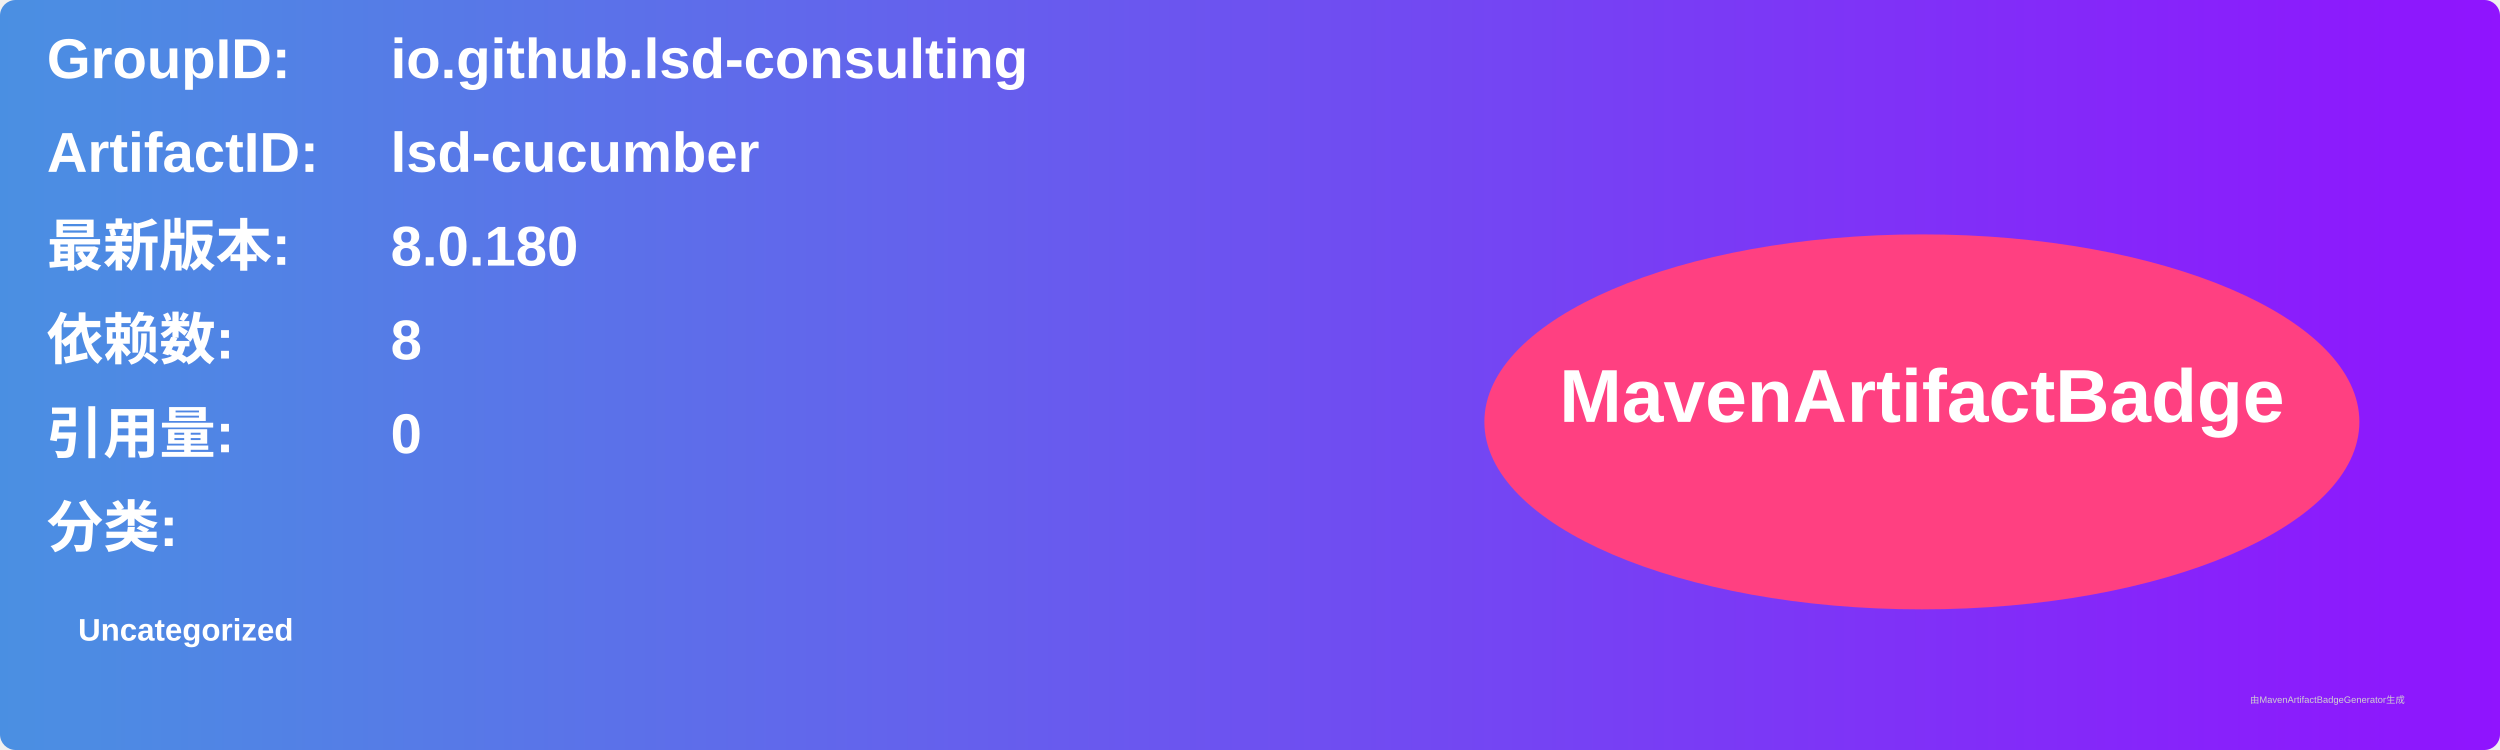
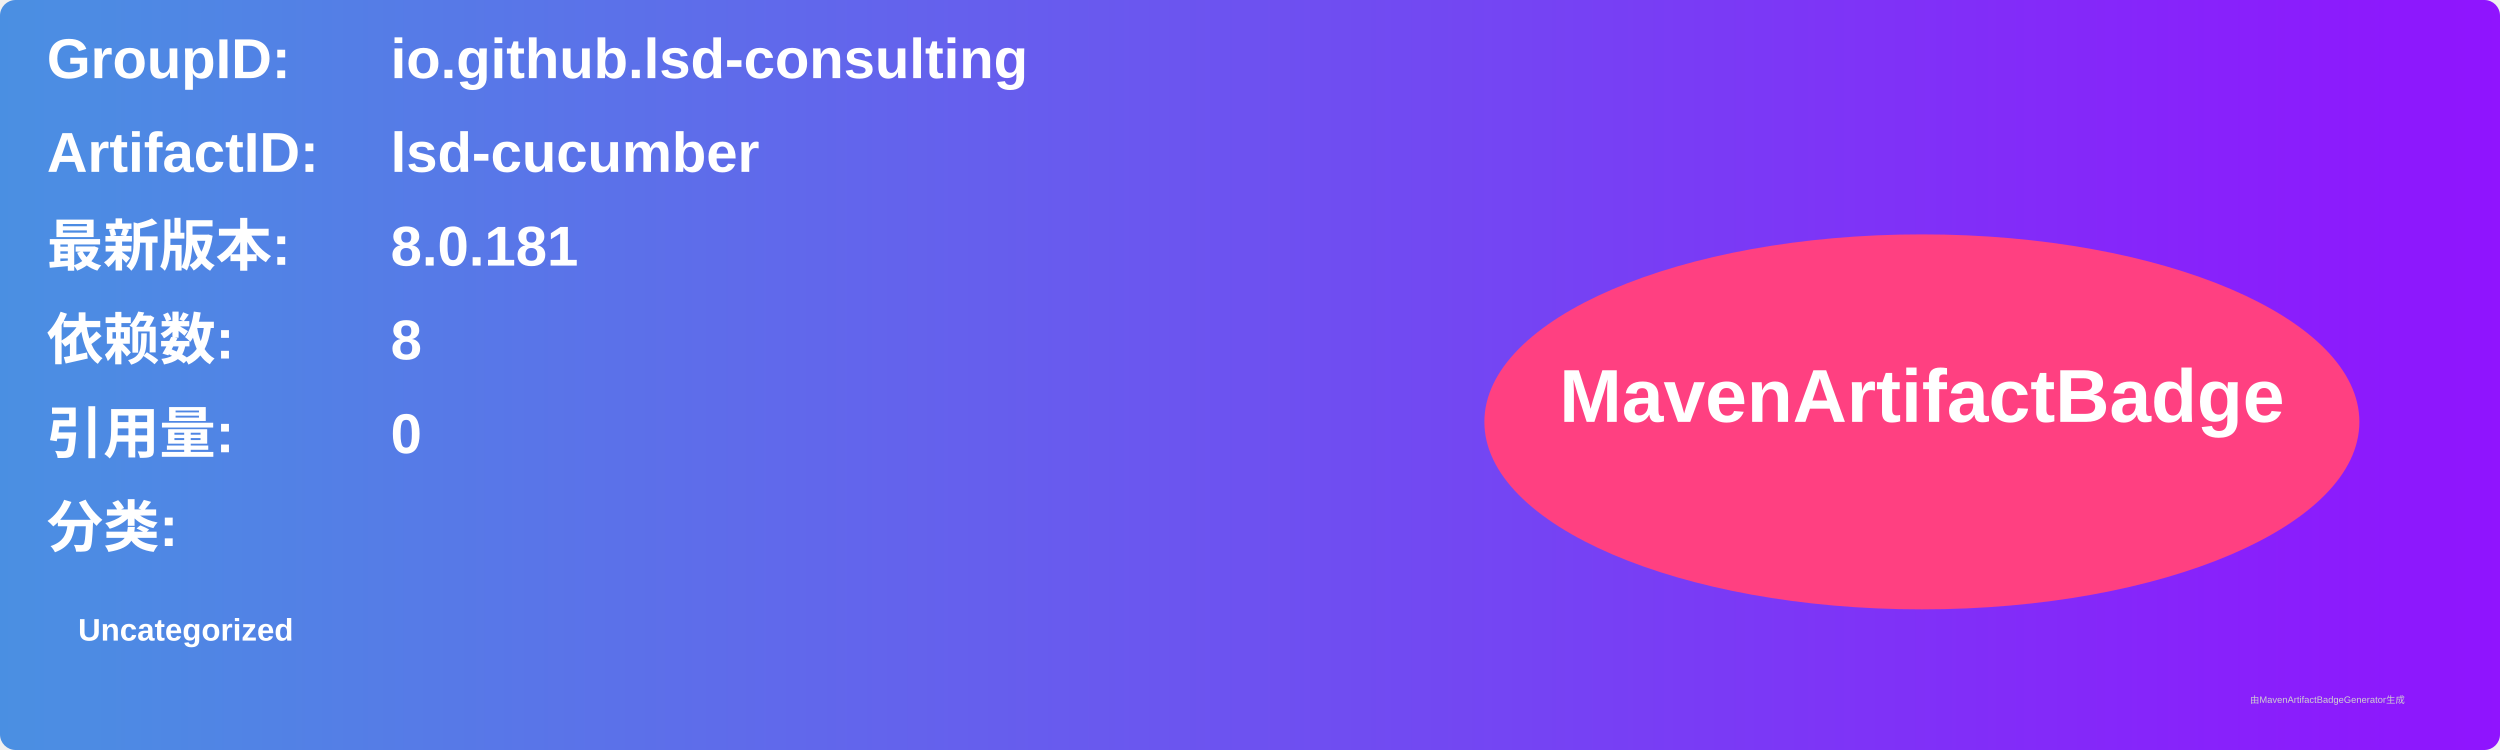
<svg xmlns="http://www.w3.org/2000/svg" width="800" height="240" viewBox="0 0 800 240">
  <linearGradient id="grad" x1="0%" y1="0%" x2="100%" y2="0%">
    <stop offset="0%" stop-color="#4a90e2" />
    <stop offset="100%" stop-color="#9013fe" />
  </linearGradient>
  <rect width="100%" height="100%" rx="5" ry="5" fill="url(#grad)" />
  <g transform="translate(15, 15)">
    <text x="0" y="10" font-family="Arial" font-size="18" fill="white" font-weight="bold" width="260">GroupID:</text>
    <text x="110" y="10" font-family="Arial" font-size="18" fill="white" font-weight="bold" width="460">io.github.lsd-consulting</text>
    <text x="0" y="40" font-family="Arial" font-size="18" fill="white" font-weight="bold" width="260">ArtifactID:</text>
    <text x="110" y="40" font-family="Arial" font-size="18" fill="white" font-weight="bold" width="460">lsd-cucumber</text>
    <text x="0" y="70" font-family="Arial" font-size="18" fill="white" font-weight="bold">最新版本:</text>
    <text x="110" y="70" font-family="Arial" font-size="18" fill="white" font-weight="bold">
-       <tspan font-weight="bold">8.0.180</tspan>
+       <tspan font-weight="bold">8.0.181</tspan>
    </text>
    <text x="0" y="100" font-family="Arial" font-size="18" fill="white" font-weight="bold">依赖数: </text>
    <text x="110" y="100" font-family="Arial" font-size="18" fill="white">
      <tspan font-weight="bold">8</tspan>
    </text>
    <text x="0" y="130" font-family="Arial" font-size="18" fill="white" font-weight="bold">引用量: </text>
    <text x="110" y="130" font-family="Arial" font-size="18" fill="white">
      <tspan font-weight="bold">0</tspan>
    </text>
    <text x="0" y="160" font-family="Arial" font-size="18" fill="white" font-weight="bold">分类:</text>
    <text x="10" y="190" font-family="Arial" font-size="10" fill="white">
      <tspan font-weight="bold">Uncategorized</tspan>
    </text>
    <ellipse cx="600" cy="120" rx="140" ry="60" fill="#ff4081" />
    <text x="600" y="120" text-anchor="middle" font-family="Arial" font-size="24" fill="white" font-weight="bold">MavenArtifactBadge</text>
  </g>
  <text x="720" y="225" font-family="Arial" font-size="3" fill="#d0d0d0">由MavenArtifactBadgeGenerator生成</text>
</svg>
